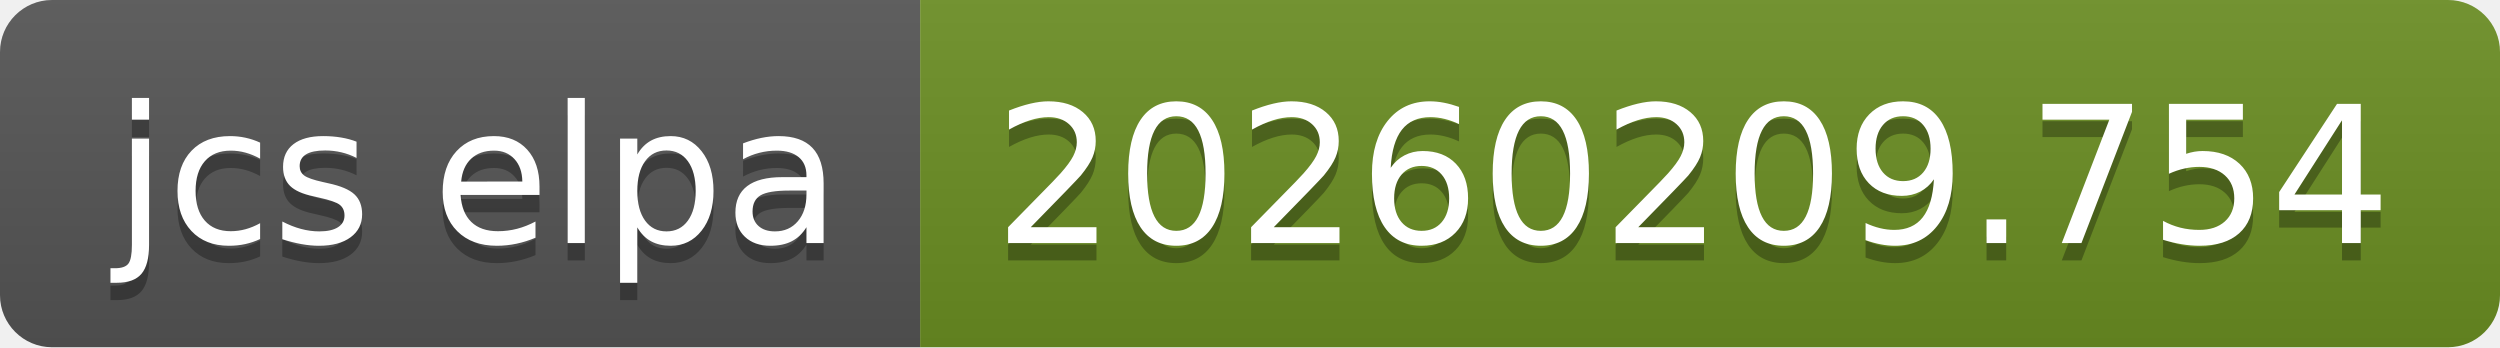
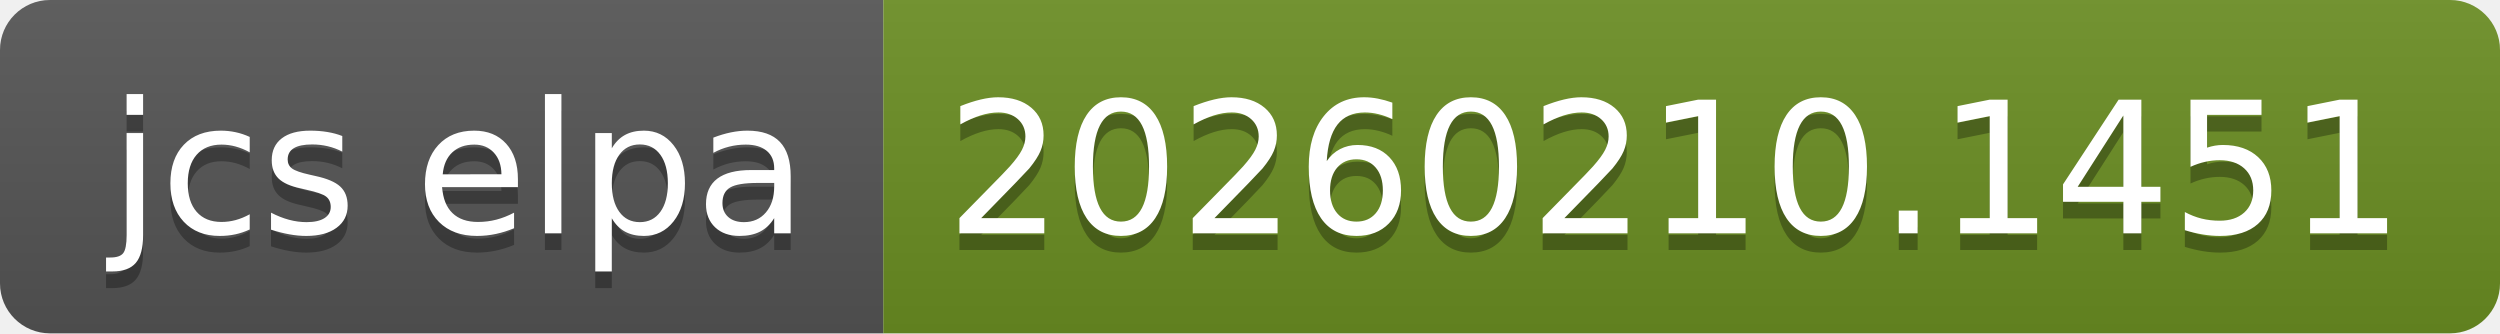
- <svg xmlns="http://www.w3.org/2000/svg" width="144" height="20" role="img" aria-label="jcs elpa: 20260209.754">
+ <svg xmlns="http://www.w3.org/2000/svg" width="150" height="20" role="img" aria-label="jcs elpa: 20260210.1451">
  <linearGradient id="s" x2="0" y2="100%">
    <stop offset="0" stop-color="#bbb" stop-opacity=".1" />
    <stop offset="1" stop-opacity=".1" />
  </linearGradient>
  <clipPath id="r">
-     <rect width="144" height="20" rx="3" fill="#fff" />
+     <rect width="150" height="20" rx="3" fill="#fff" />
  </clipPath>
  <g clip-path="url(#r)">
    <rect width="53" height="20" fill="#555" />
-     <rect x="53" width="91" height="20" fill="#6b8e23" />
-     <rect width="144" height="20" fill="url(#s)" />
+     <rect x="53" width="97" height="20" fill="#6b8e23" />
+     <rect width="150" height="20" fill="url(#s)" />
  </g>
  <g fill="#fff" text-anchor="middle" font-family="Verdana,Geneva,DejaVu Sans,sans-serif" text-rendering="geometricPrecision" font-size="110">
    <text aria-hidden="true" x="275" y="150" fill="#010101" fill-opacity=".3" transform="scale(.1)" textLength="430">jcs elpa</text>
    <text x="275" y="140" transform="scale(.1)" fill="#fff" textLength="430">jcs elpa</text>
-     <text aria-hidden="true" x="975" y="150" fill="#010101" fill-opacity=".3" transform="scale(.1)" textLength="810">20260209.754</text>
-     <text x="975" y="140" transform="scale(.1)" fill="#fff" textLength="810">20260209.754</text>
+     <text aria-hidden="true" x="1005" y="150" fill="#010101" fill-opacity=".3" transform="scale(.1)" textLength="870">20260210.1451</text>
+     <text x="1005" y="140" transform="scale(.1)" fill="#fff" textLength="870">20260210.1451</text>
  </g>
</svg>
